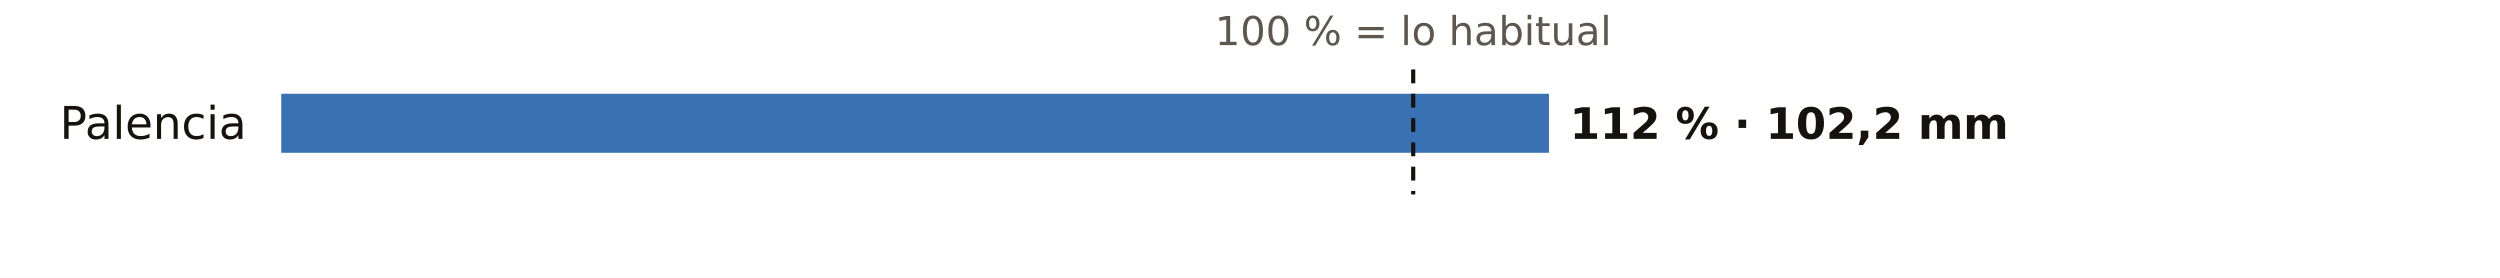
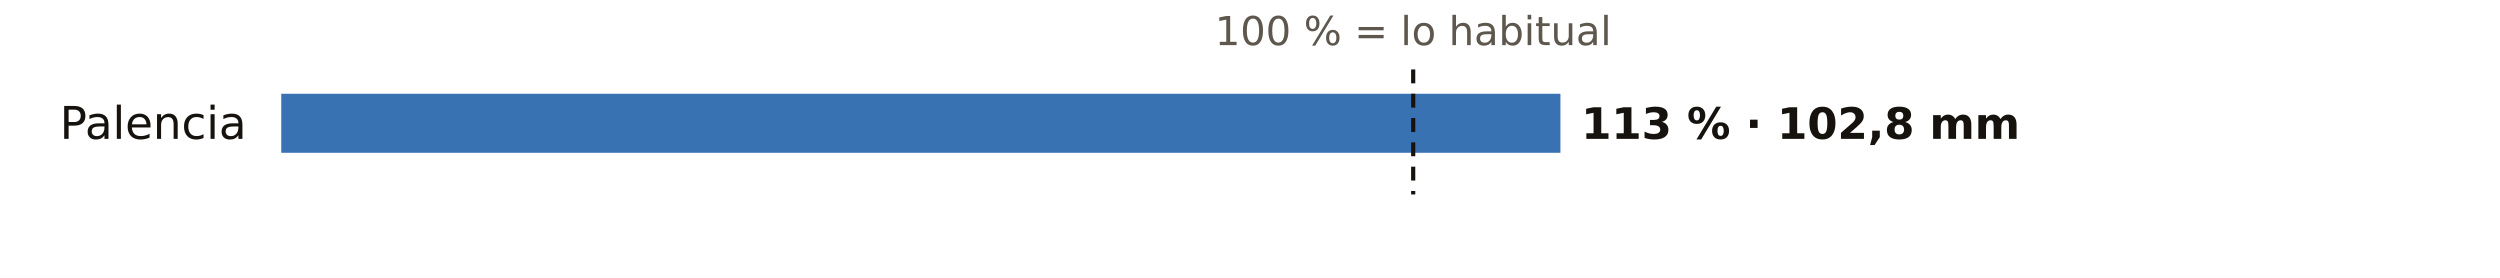
<svg xmlns="http://www.w3.org/2000/svg" viewBox="0 0 720 80" width="720" height="80" role="img" aria-label="El otoño en los pluviómetros de AEMET de Palencia: % de lo habitual">
  <rect width="720" height="80" fill="#FFFFFF" />
  <text x="407.0" y="13.0" font-size="11.5" fill="#5E574E" text-anchor="middle" font-weight="400" font-family="Public Sans, DejaVu Sans, Arial, sans-serif">100 % = lo habitual</text>
  <text x="71.0" y="40.0" font-size="13" fill="#16130F" text-anchor="end" font-weight="500" font-family="Public Sans, DejaVu Sans, Arial, sans-serif">Palencia</text>
-   <rect x="81" y="27" width="365.1" height="17" fill="#1F5FA8" opacity="0.88" />
-   <text x="452.1" y="40.0" font-size="12.5" fill="#16130F" text-anchor="start" font-weight="600" font-family="Public Sans, DejaVu Sans, Arial, sans-serif">112 % · 102,2 mm</text>
+   <rect x="81" y="27" width="368.4" height="17" fill="#1F5FA8" opacity="0.88" />
+   <text x="455.4" y="40.0" font-size="12.5" fill="#16130F" text-anchor="start" font-weight="600" font-family="Public Sans, DejaVu Sans, Arial, sans-serif">113 % · 102,8 mm</text>
  <line x1="407.0" x2="407.0" y1="20" y2="56" stroke="#16130F" stroke-width="1.2" stroke-dasharray="4 3" />
</svg>
